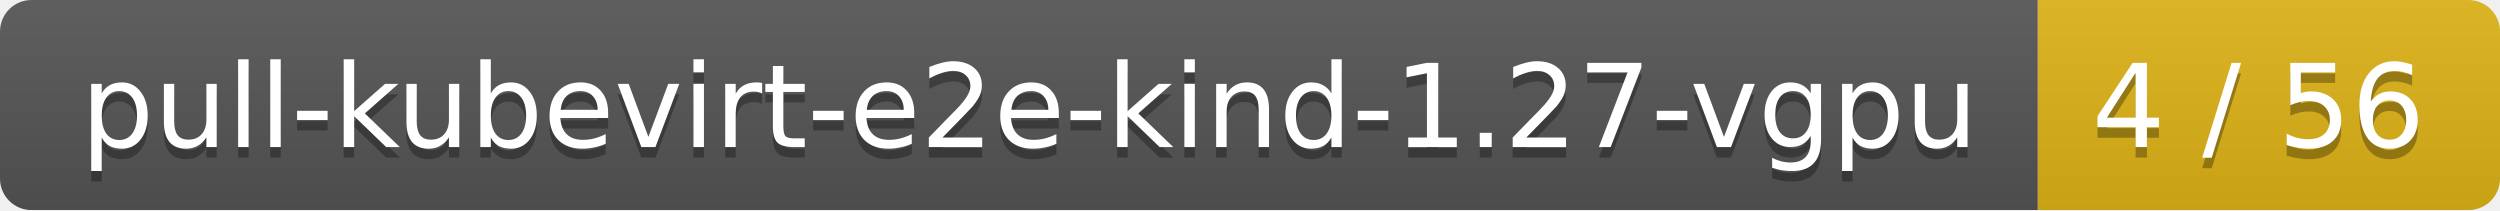
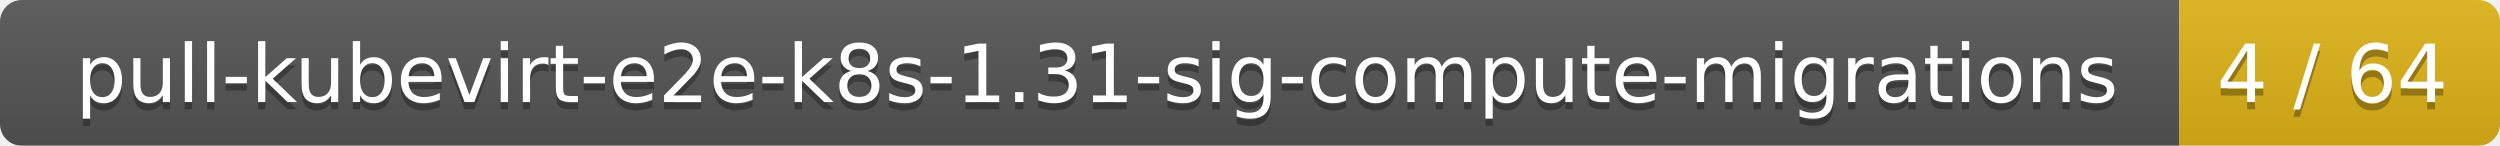
- <svg xmlns="http://www.w3.org/2000/svg" width="238" height="20">
+ <svg xmlns="http://www.w3.org/2000/svg" width="343" height="20">
  <linearGradient id="smooth" x2="0" y2="100%">
    <stop offset="0" stop-color="#bbb" stop-opacity=".1" />
    <stop offset="1" stop-opacity=".1" />
  </linearGradient>
  <mask id="round">
-     <rect width="238" height="20" rx="3" fill="#fff" />
+     <rect width="343" height="20" rx="3" fill="#fff" />
  </mask>
  <g mask="url(#round)">
-     <rect width="194" height="20" fill="#555" />
-     <rect x="194" width="44" height="20" fill="#dfb317" />
-     <rect width="238" height="20" fill="url(#smooth)" />
+     <rect width="299" height="20" fill="#555" />
+     <rect x="299" width="44" height="20" fill="#dfb317" />
+     <rect width="343" height="20" fill="url(#smooth)" />
  </g>
  <g fill="#fff" text-anchor="middle" font-family="DejaVu Sans,Verdana,Geneva,sans-serif" font-size="11">
-     <text x="98" y="15" fill="#010101" fill-opacity=".3">pull-kubevirt-e2e-kind-1.27-vgpu</text>
-     <text x="98" y="14">pull-kubevirt-e2e-kind-1.27-vgpu</text>
-     <text x="215" y="15" fill="#010101" fill-opacity=".3">4 / 56</text>
-     <text x="215" y="14">4 / 56</text>
+     <text x="150.5" y="15" fill="#010101" fill-opacity=".3">pull-kubevirt-e2e-k8s-1.31-sig-compute-migrations</text>
+     <text x="150.5" y="14">pull-kubevirt-e2e-k8s-1.31-sig-compute-migrations</text>
+     <text x="320" y="15" fill="#010101" fill-opacity=".3">4 / 64</text>
+     <text x="320" y="14">4 / 64</text>
  </g>
</svg>
